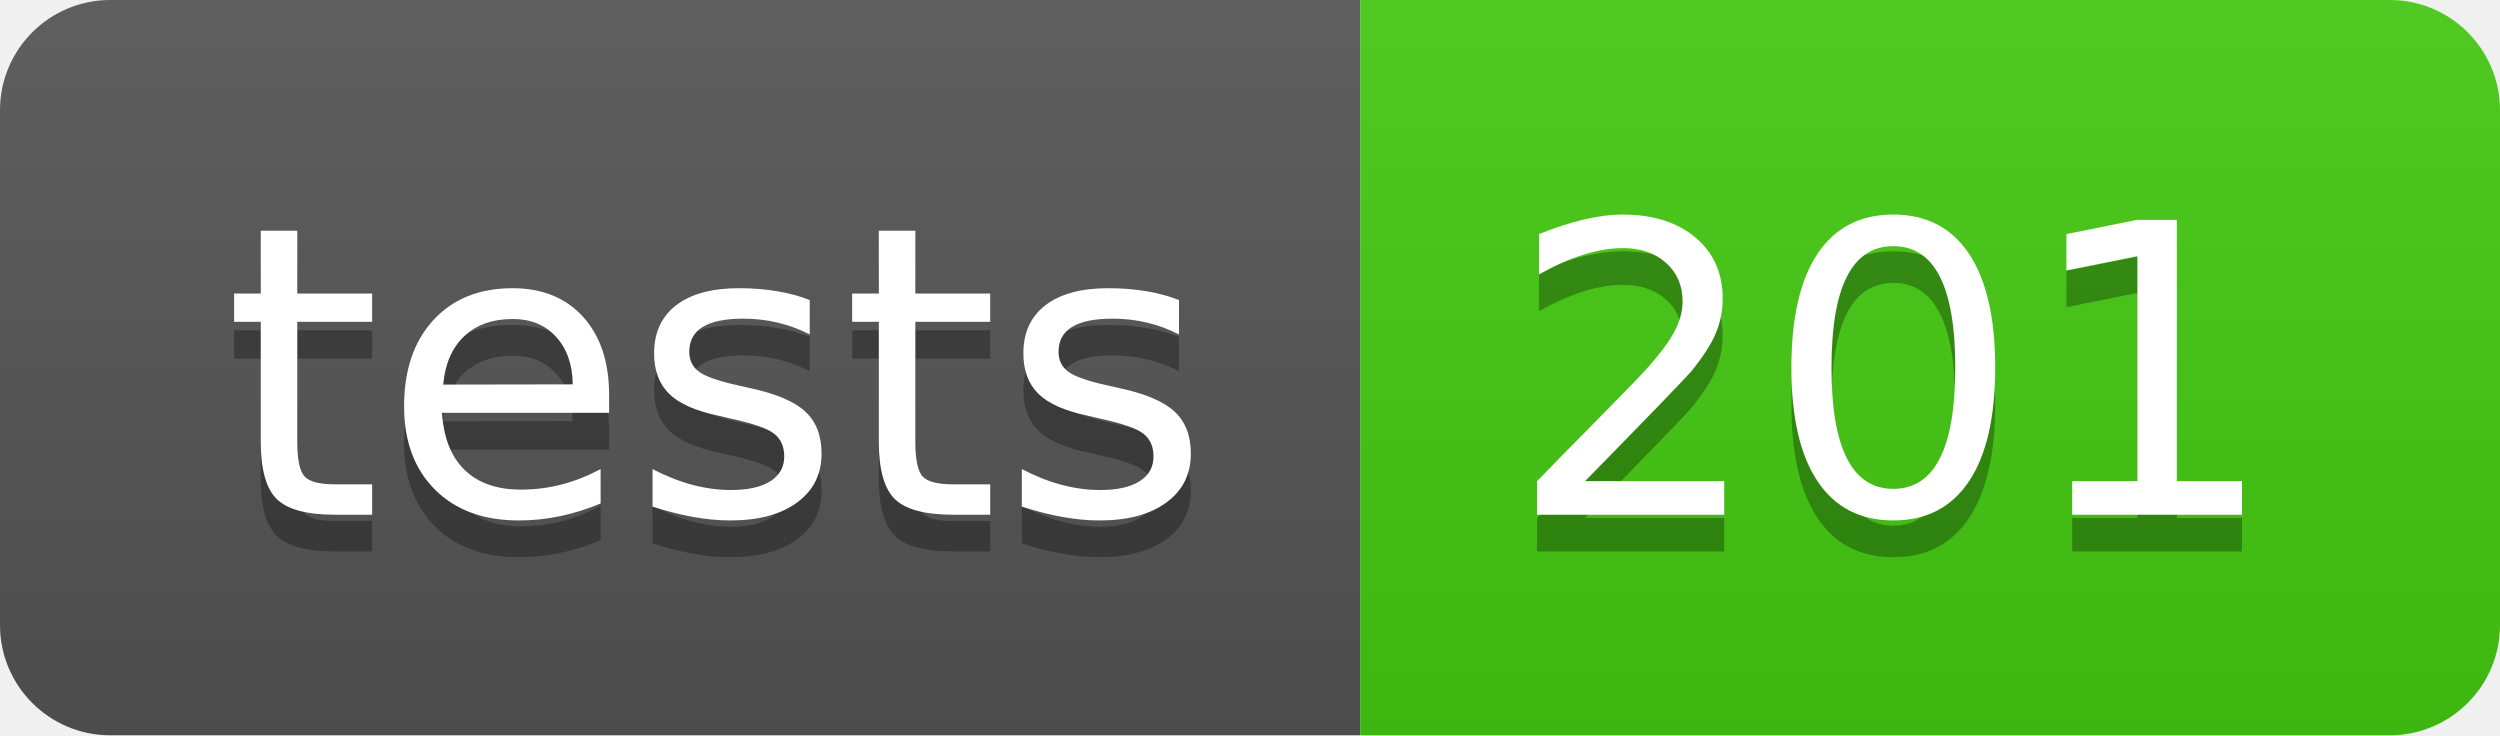
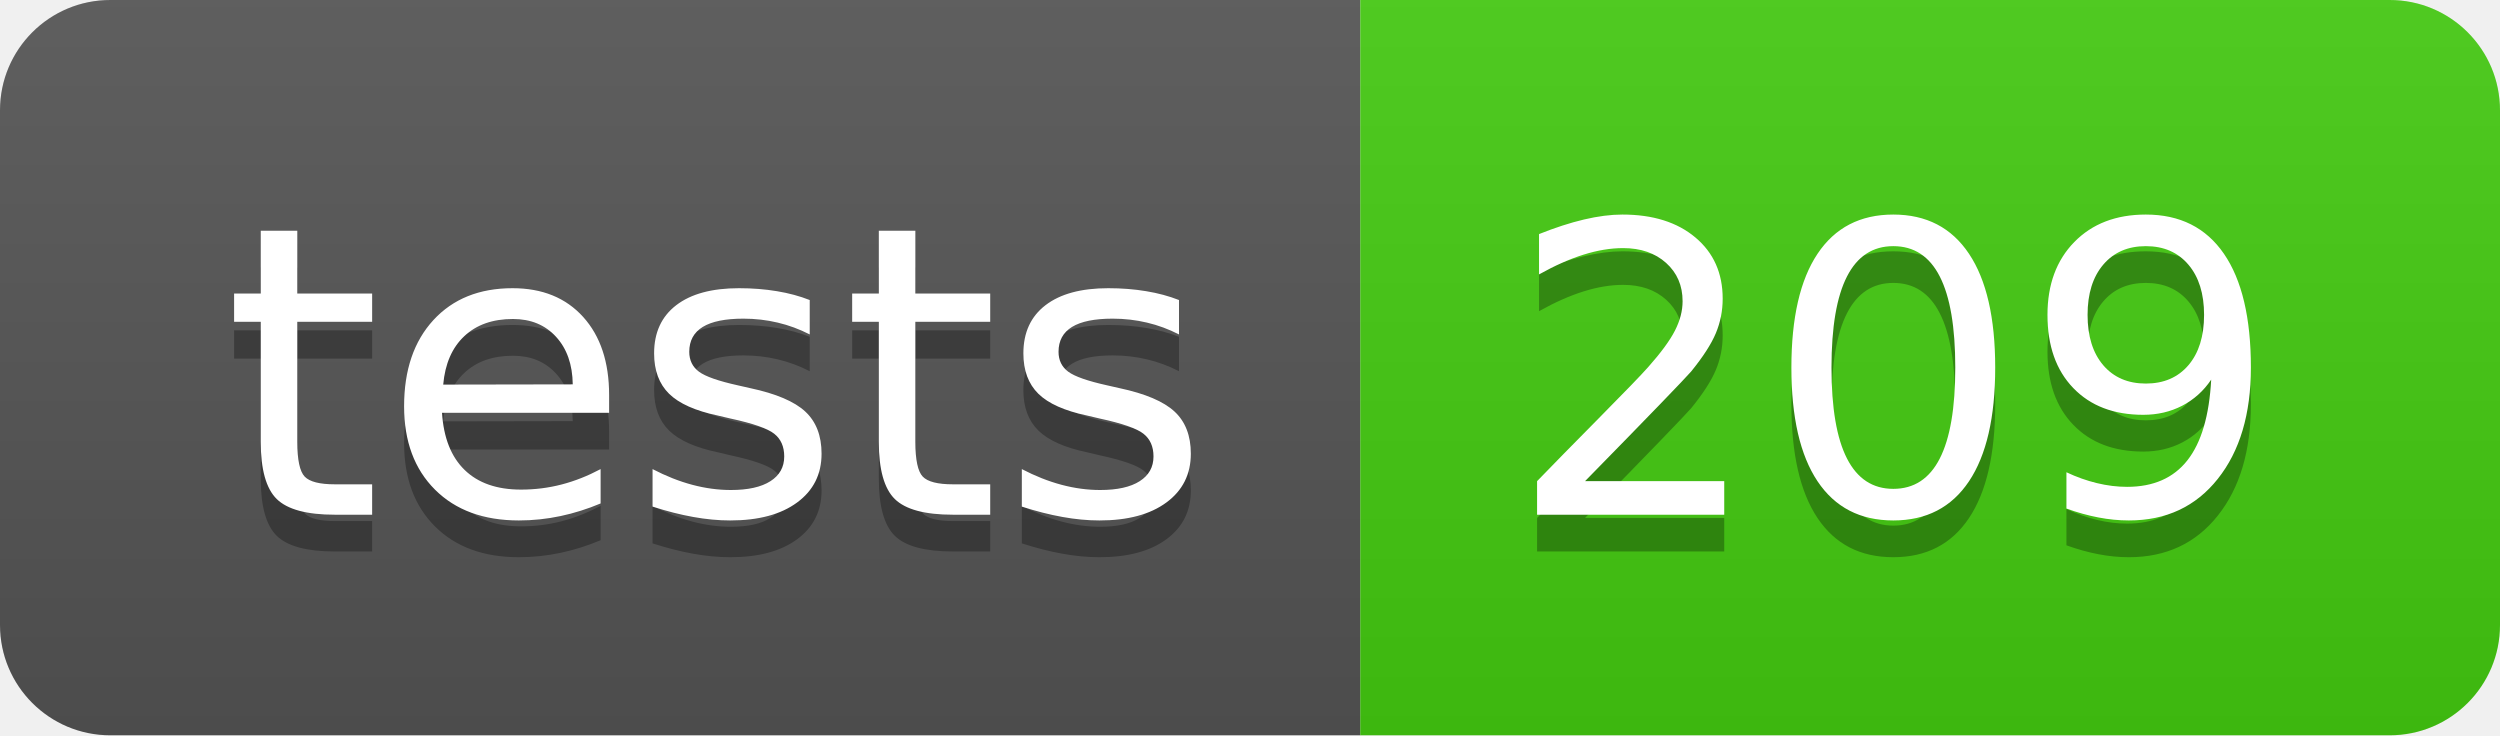
- <svg xmlns="http://www.w3.org/2000/svg" width="68" height="20" role="img" aria-label="tests: 201">
+ <svg xmlns="http://www.w3.org/2000/svg" width="68" height="20" role="img" aria-label="tests: 209">
  <linearGradient id="s" x2="0" y2="100%">
    <stop offset="0" stop-color="#bbb" stop-opacity=".1" />
    <stop offset="1" stop-opacity=".1" />
  </linearGradient>
  <clipPath id="r">
    <rect width="68" height="20" rx="3" fill="#fff" />
  </clipPath>
  <g clip-path="url(#r)">
    <rect width="37" height="20" fill="#555" />
    <rect x="37" width="31" height="20" fill="#4c1" />
    <rect width="68" height="20" fill="url(#s)" />
  </g>
  <g fill="#fff" text-anchor="middle" font-family="Verdana,Geneva,DejaVu Sans,sans-serif" text-rendering="geometricPrecision" font-size="110">
    <text aria-hidden="true" x="195" y="150" fill="#010101" fill-opacity=".3" transform="scale(.1)" textLength="270">tests</text>
    <text x="195" y="140" transform="scale(.1)" fill="#fff" textLength="270">tests</text>
-     <text aria-hidden="true" x="515" y="150" fill="#010101" fill-opacity=".3" transform="scale(.1)" textLength="210">201</text>
-     <text x="515" y="140" transform="scale(.1)" fill="#fff" textLength="210">201</text>
+     <text aria-hidden="true" x="515" y="150" fill="#010101" fill-opacity=".3" transform="scale(.1)" textLength="210">209</text>
+     <text x="515" y="140" transform="scale(.1)" fill="#fff" textLength="210">209</text>
  </g>
</svg>
